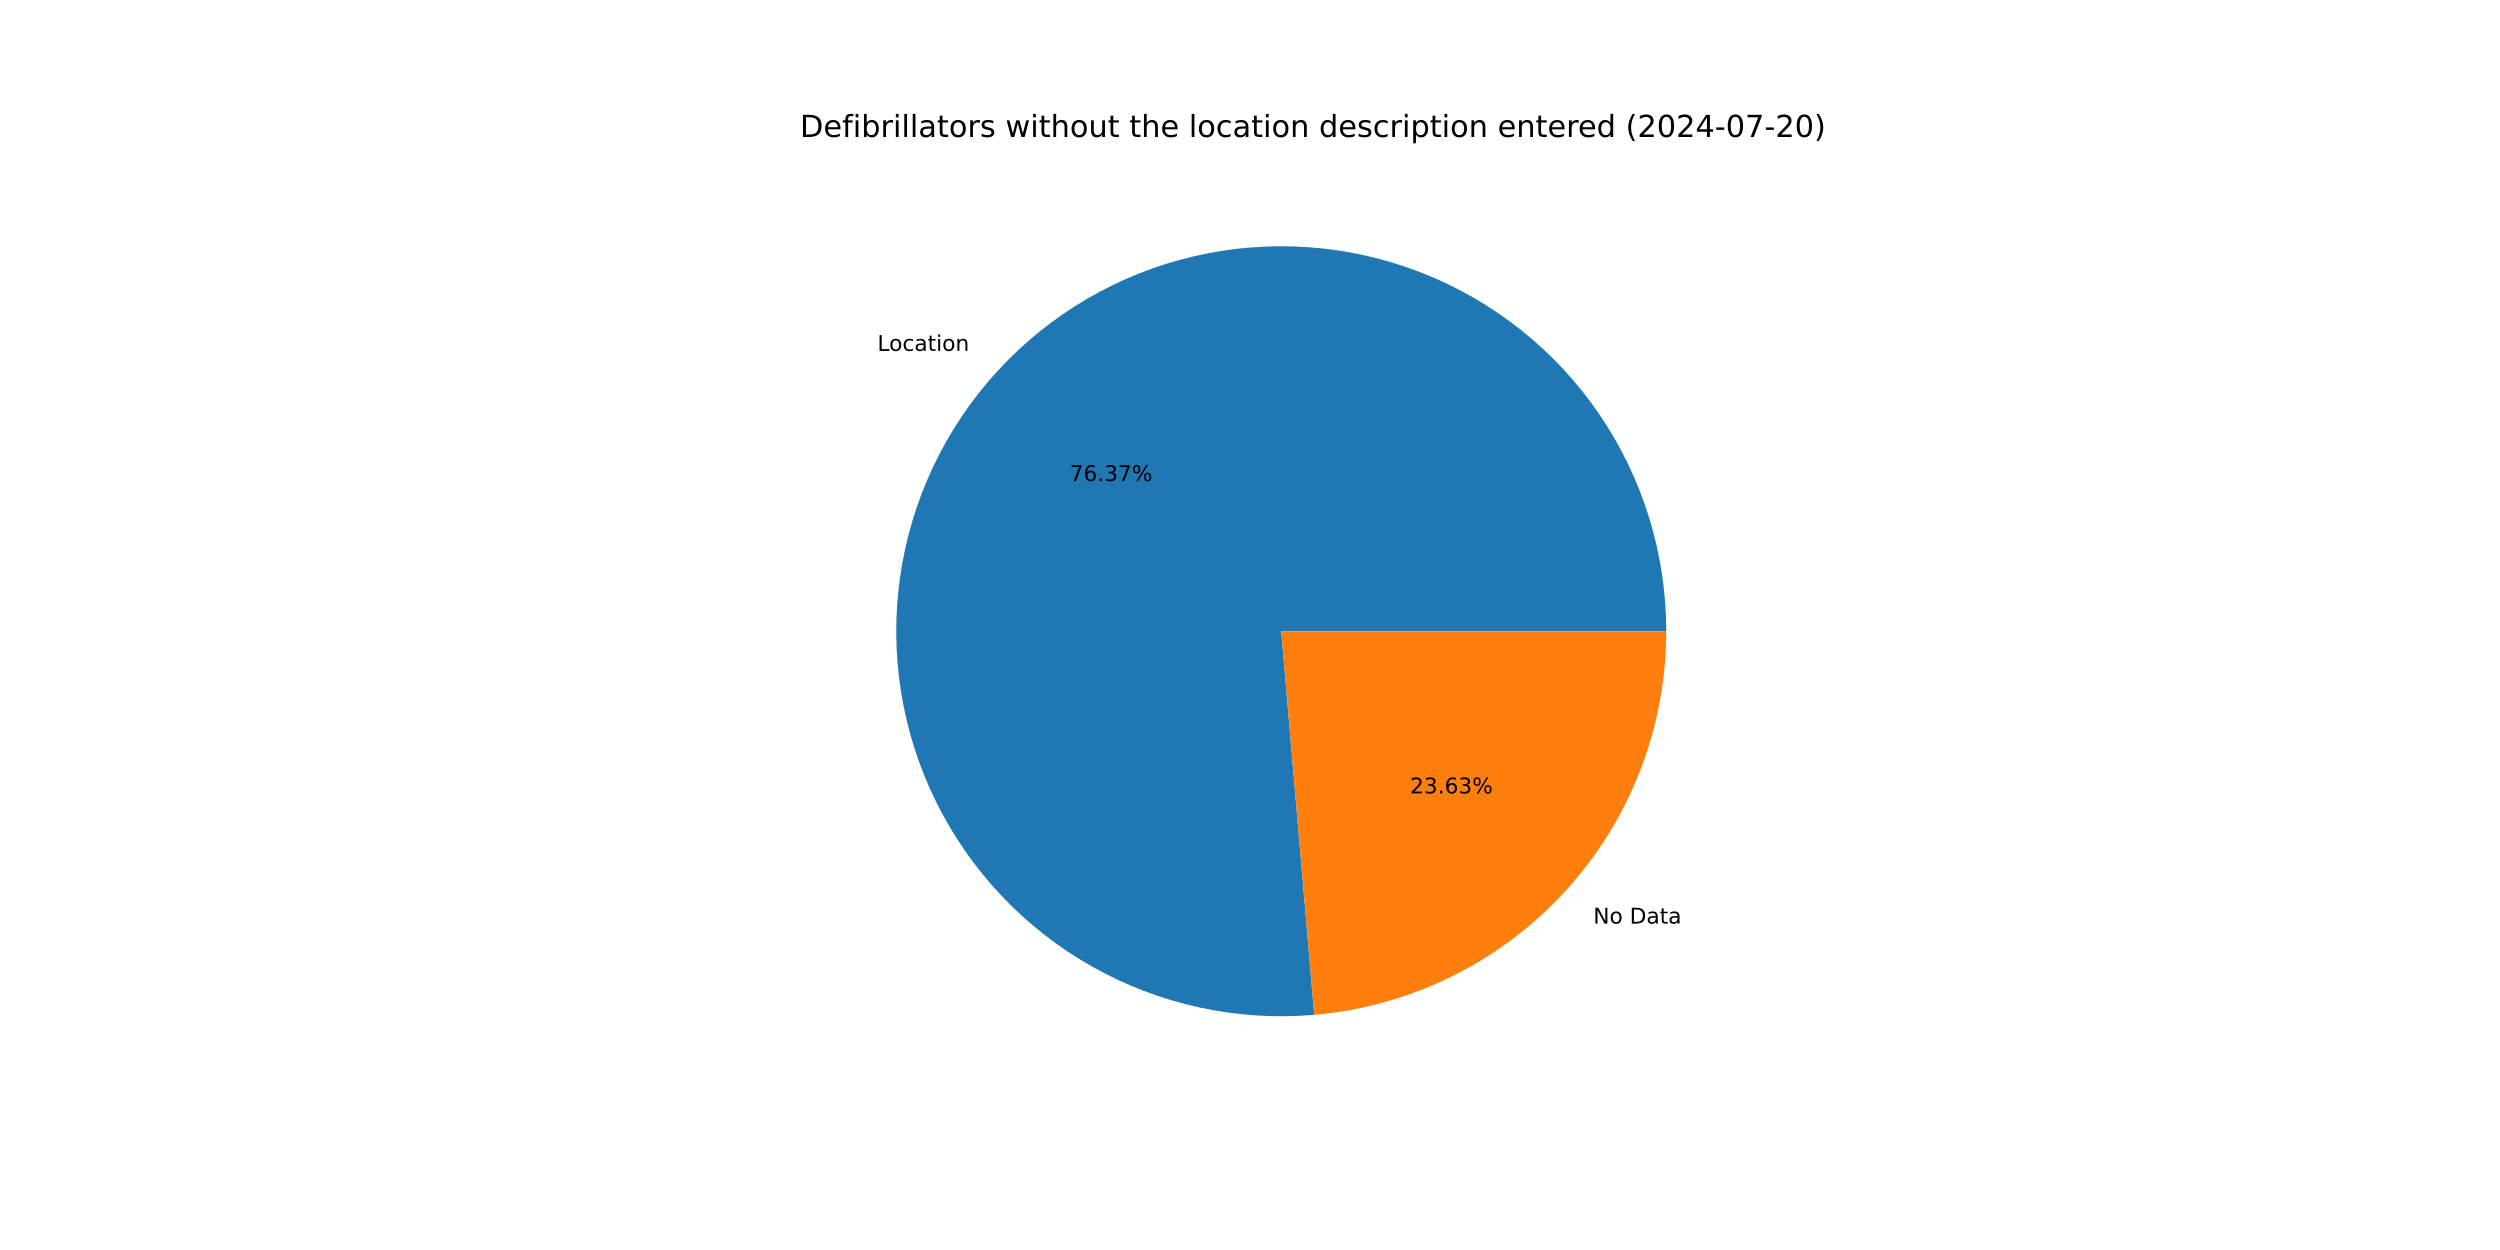
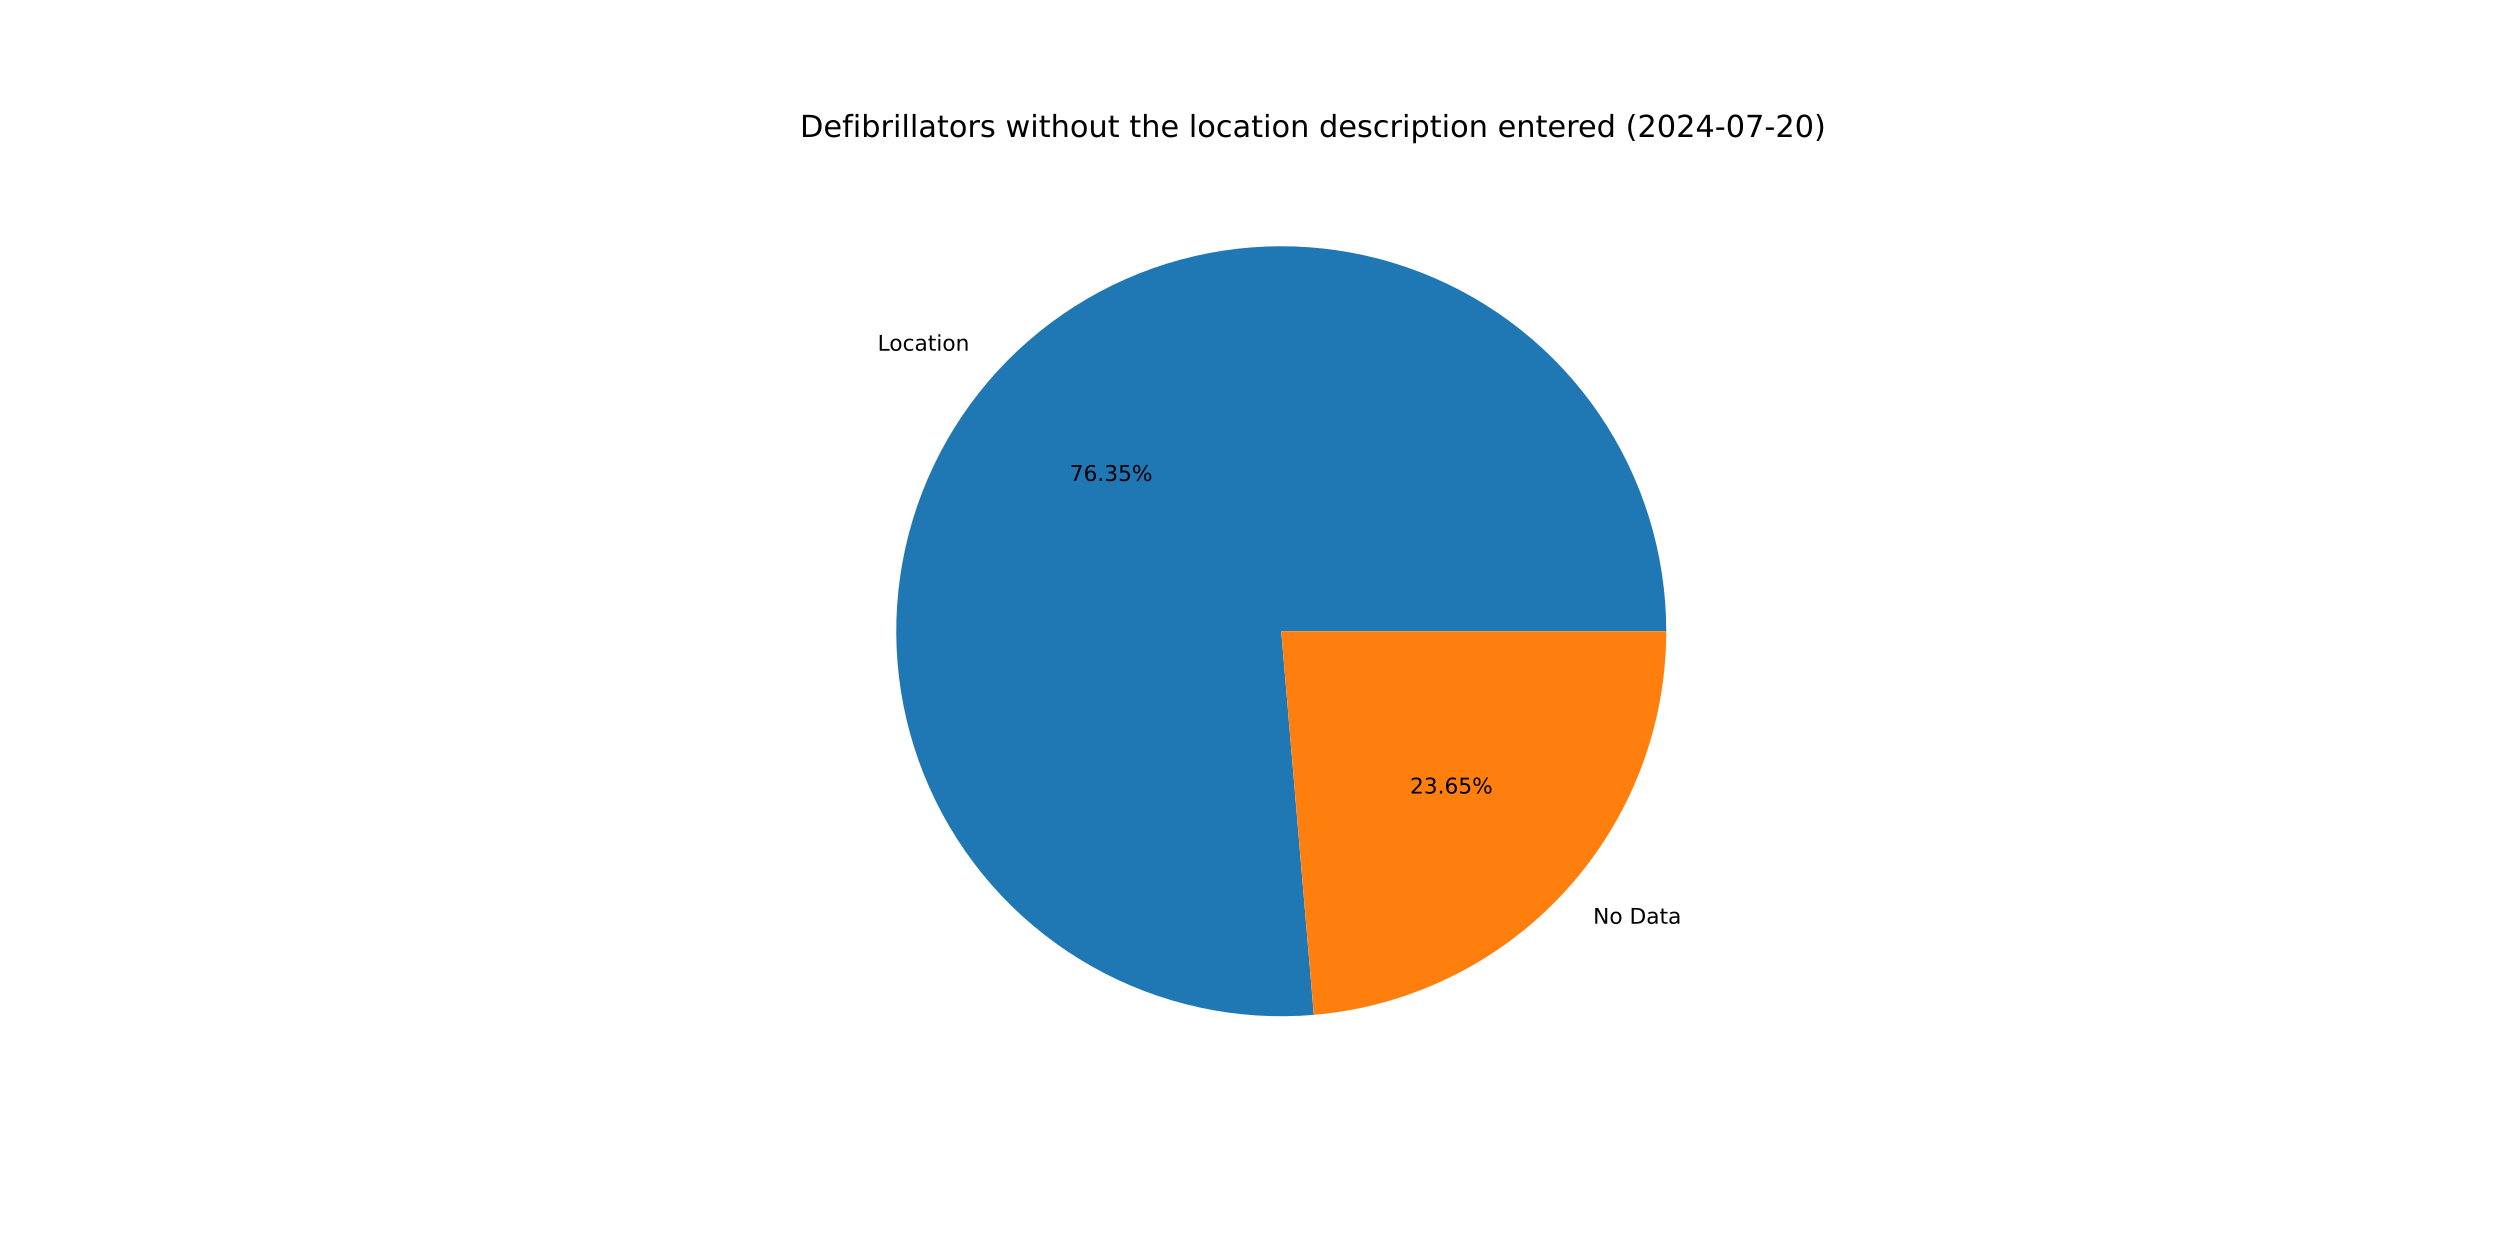
<svg xmlns="http://www.w3.org/2000/svg" xmlns:xlink="http://www.w3.org/1999/xlink" width="1152pt" height="576pt" viewBox="0 0 1152 576" version="1.1">
  <defs>
    <style type="text/css">*{stroke-linejoin: round; stroke-linecap: butt}</style>
  </defs>
  <g id="figure_1">
    <g id="patch_1">
      <path d="M 0 576  L 1152 576  L 1152 0  L 0 0  z " style="fill: #ffffff" />
    </g>
    <g id="axes_1">
      <g id="patch_2">
-         <path d="M 767.808 290.88  C 767.808 273.113 765.139 255.446 759.89 238.471  C 754.642 221.497 746.872 205.407 736.844 190.741  C 726.815 176.074 714.639 162.998 700.725 151.949  C 686.811 140.9 671.316 132.003 654.759 125.558  C 638.202 119.112 620.771 115.19 603.048 113.923  C 585.326 112.657 567.514 114.059 550.209 118.085  C 532.903 122.11 516.3 128.712 500.956 137.67  C 485.612 146.627 471.701 157.839 459.688 170.93  C 447.675 184.021 437.696 198.842 430.087 214.898  C 422.477 230.953 417.323 248.061 414.796 265.647  C 412.269 283.234 412.398 301.101 415.179 318.649  C 417.96 336.198 423.362 353.229 431.202 369.173  C 439.043 385.116 449.235 399.792 461.436 412.708  C 473.637 425.623 487.71 436.633 503.181 445.368  C 518.653 454.103 535.35 460.464 552.712 464.239  C 570.074 468.013 587.904 469.158 605.606 467.635  L 590.4 290.88  z " style="fill: #1f77b4" />
+         <path d="M 767.808 290.88  C 767.808 273.117 765.14 255.454 759.894 238.483  C 754.647 221.512 746.882 205.425 736.857 190.761  C 726.833 176.096 714.662 163.021 700.754 151.971  C 686.845 140.922 671.356 132.024 654.804 125.575  C 638.253 119.127 620.827 115.2 603.109 113.928  C 585.391 112.655 567.583 114.051 550.28 118.068  C 532.976 122.085 516.374 128.678 501.03 137.627  C 485.685 146.575 471.771 157.778 459.754 170.859  C 447.736 183.94 437.751 198.752 430.134 214.799  C 422.516 230.846 417.351 247.946 414.813 265.527  C 412.274 283.108 412.391 300.971 415.158 318.518  C 417.925 336.064 423.312 353.096 431.138 369.042  C 438.964 384.988 449.141 399.669 461.328 412.593  C 473.515 425.516 487.574 436.537 503.034 445.284  C 518.494 454.032 535.18 460.408 552.534 464.2  C 569.888 467.991 587.713 469.155 605.413 467.652  L 590.4 290.88  z " style="fill: #1f77b4" />
      </g>
      <g id="patch_3">
-         <path d="M 605.606 467.635  C 649.848 463.829 691.088 443.547 721.112 410.83  C 751.136 378.112 767.808 335.286 767.808 290.88  L 590.4 290.88  z " style="fill: #ff7f0e" />
+         <path d="M 605.413 467.652  C 649.693 463.891 690.982 443.627 721.046 410.901  C 751.111 378.175 767.808 335.319 767.808 290.88  L 590.4 290.88  z " style="fill: #ff7f0e" />
      </g>
      <g id="matplotlib.axis_1" />
      <g id="matplotlib.axis_2" />
      <g id="text_1">
-         <g transform="translate(404.3198 161.6946) scale(0.1 -0.1)">
+         <g transform="translate(404.392 161.616) scale(0.1 -0.1)">
          <defs>
            <path id="DejaVuSans-4c" d="M 628 4666  L 1259 4666  L 1259 531  L 3531 531  L 3531 0  L 628 0  L 628 4666  z " transform="scale(0.015625)" />
            <path id="DejaVuSans-6f" d="M 1959 3097  Q 1497 3097 1228 2736  Q 959 2375 959 1747  Q 959 1119 1226 758  Q 1494 397 1959 397  Q 2419 397 2687 759  Q 2956 1122 2956 1747  Q 2956 2369 2687 2733  Q 2419 3097 1959 3097  z M 1959 3584  Q 2709 3584 3137 3096  Q 3566 2609 3566 1747  Q 3566 888 3137 398  Q 2709 -91 1959 -91  Q 1206 -91 779 398  Q 353 888 353 1747  Q 353 2609 779 3096  Q 1206 3584 1959 3584  z " transform="scale(0.015625)" />
            <path id="DejaVuSans-63" d="M 3122 3366  L 3122 2828  Q 2878 2963 2633 3030  Q 2388 3097 2138 3097  Q 1578 3097 1268 2742  Q 959 2388 959 1747  Q 959 1106 1268 751  Q 1578 397 2138 397  Q 2388 397 2633 464  Q 2878 531 3122 666  L 3122 134  Q 2881 22 2623 -34  Q 2366 -91 2075 -91  Q 1284 -91 818 406  Q 353 903 353 1747  Q 353 2603 823 3093  Q 1294 3584 2113 3584  Q 2378 3584 2631 3529  Q 2884 3475 3122 3366  z " transform="scale(0.015625)" />
            <path id="DejaVuSans-61" d="M 2194 1759  Q 1497 1759 1228 1600  Q 959 1441 959 1056  Q 959 750 1161 570  Q 1363 391 1709 391  Q 2188 391 2477 730  Q 2766 1069 2766 1631  L 2766 1759  L 2194 1759  z M 3341 1997  L 3341 0  L 2766 0  L 2766 531  Q 2569 213 2275 61  Q 1981 -91 1556 -91  Q 1019 -91 701 211  Q 384 513 384 1019  Q 384 1609 779 1909  Q 1175 2209 1959 2209  L 2766 2209  L 2766 2266  Q 2766 2663 2505 2880  Q 2244 3097 1772 3097  Q 1472 3097 1187 3025  Q 903 2953 641 2809  L 641 3341  Q 956 3463 1253 3523  Q 1550 3584 1831 3584  Q 2591 3584 2966 3190  Q 3341 2797 3341 1997  z " transform="scale(0.015625)" />
            <path id="DejaVuSans-74" d="M 1172 4494  L 1172 3500  L 2356 3500  L 2356 3053  L 1172 3053  L 1172 1153  Q 1172 725 1289 603  Q 1406 481 1766 481  L 2356 481  L 2356 0  L 1766 0  Q 1100 0 847 248  Q 594 497 594 1153  L 594 3053  L 172 3053  L 172 3500  L 594 3500  L 594 4494  L 1172 4494  z " transform="scale(0.015625)" />
            <path id="DejaVuSans-69" d="M 603 3500  L 1178 3500  L 1178 0  L 603 0  L 603 3500  z M 603 4863  L 1178 4863  L 1178 4134  L 603 4134  L 603 4863  z " transform="scale(0.015625)" />
            <path id="DejaVuSans-6e" d="M 3513 2113  L 3513 0  L 2938 0  L 2938 2094  Q 2938 2591 2744 2837  Q 2550 3084 2163 3084  Q 1697 3084 1428 2787  Q 1159 2491 1159 1978  L 1159 0  L 581 0  L 581 3500  L 1159 3500  L 1159 2956  Q 1366 3272 1645 3428  Q 1925 3584 2291 3584  Q 2894 3584 3203 3211  Q 3513 2838 3513 2113  z " transform="scale(0.015625)" />
          </defs>
          <use xlink:href="#DejaVuSans-4c" />
          <use xlink:href="#DejaVuSans-6f" x="53.963" />
          <use xlink:href="#DejaVuSans-63" x="115.145" />
          <use xlink:href="#DejaVuSans-61" x="170.125" />
          <use xlink:href="#DejaVuSans-74" x="231.404" />
          <use xlink:href="#DejaVuSans-69" x="270.613" />
          <use xlink:href="#DejaVuSans-6f" x="298.396" />
          <use xlink:href="#DejaVuSans-6e" x="359.578" />
        </g>
      </g>
      <g id="text_2">
-         <g transform="translate(492.9079 221.6695) scale(0.1 -0.1)">
+         <g transform="translate(492.9473 221.6266) scale(0.1 -0.1)">
          <defs>
            <path id="DejaVuSans-37" d="M 525 4666  L 3525 4666  L 3525 4397  L 1831 0  L 1172 0  L 2766 4134  L 525 4134  L 525 4666  z " transform="scale(0.015625)" />
            <path id="DejaVuSans-36" d="M 2113 2584  Q 1688 2584 1439 2293  Q 1191 2003 1191 1497  Q 1191 994 1439 701  Q 1688 409 2113 409  Q 2538 409 2786 701  Q 3034 994 3034 1497  Q 3034 2003 2786 2293  Q 2538 2584 2113 2584  z M 3366 4563  L 3366 3988  Q 3128 4100 2886 4159  Q 2644 4219 2406 4219  Q 1781 4219 1451 3797  Q 1122 3375 1075 2522  Q 1259 2794 1537 2939  Q 1816 3084 2150 3084  Q 2853 3084 3261 2657  Q 3669 2231 3669 1497  Q 3669 778 3244 343  Q 2819 -91 2113 -91  Q 1303 -91 875 529  Q 447 1150 447 2328  Q 447 3434 972 4092  Q 1497 4750 2381 4750  Q 2619 4750 2861 4703  Q 3103 4656 3366 4563  z " transform="scale(0.015625)" />
            <path id="DejaVuSans-2e" d="M 684 794  L 1344 794  L 1344 0  L 684 0  L 684 794  z " transform="scale(0.015625)" />
            <path id="DejaVuSans-33" d="M 2597 2516  Q 3050 2419 3304 2112  Q 3559 1806 3559 1356  Q 3559 666 3084 287  Q 2609 -91 1734 -91  Q 1441 -91 1130 -33  Q 819 25 488 141  L 488 750  Q 750 597 1062 519  Q 1375 441 1716 441  Q 2309 441 2620 675  Q 2931 909 2931 1356  Q 2931 1769 2642 2001  Q 2353 2234 1838 2234  L 1294 2234  L 1294 2753  L 1863 2753  Q 2328 2753 2575 2939  Q 2822 3125 2822 3475  Q 2822 3834 2567 4026  Q 2313 4219 1838 4219  Q 1578 4219 1281 4162  Q 984 4106 628 3988  L 628 4550  Q 988 4650 1302 4700  Q 1616 4750 1894 4750  Q 2613 4750 3031 4423  Q 3450 4097 3450 3541  Q 3450 3153 3228 2886  Q 3006 2619 2597 2516  z " transform="scale(0.015625)" />
+             <path id="DejaVuSans-35" d="M 691 4666  L 3169 4666  L 3169 4134  L 1269 4134  L 1269 2991  Q 1406 3038 1543 3061  Q 1681 3084 1819 3084  Q 2600 3084 3056 2656  Q 3513 2228 3513 1497  Q 3513 744 3044 326  Q 2575 -91 1722 -91  Q 1428 -91 1123 -41  Q 819 9 494 109  L 494 744  Q 775 591 1075 516  Q 1375 441 1709 441  Q 2250 441 2565 725  Q 2881 1009 2881 1497  Q 2881 1984 2565 2268  Q 2250 2553 1709 2553  Q 1456 2553 1204 2497  Q 953 2441 691 2322  L 691 4666  z " transform="scale(0.015625)" />
            <path id="DejaVuSans-25" d="M 4653 2053  Q 4381 2053 4226 1822  Q 4072 1591 4072 1178  Q 4072 772 4226 539  Q 4381 306 4653 306  Q 4919 306 5073 539  Q 5228 772 5228 1178  Q 5228 1588 5073 1820  Q 4919 2053 4653 2053  z M 4653 2450  Q 5147 2450 5437 2106  Q 5728 1763 5728 1178  Q 5728 594 5436 251  Q 5144 -91 4653 -91  Q 4153 -91 3862 251  Q 3572 594 3572 1178  Q 3572 1766 3864 2108  Q 4156 2450 4653 2450  z M 1428 4353  Q 1159 4353 1004 4120  Q 850 3888 850 3481  Q 850 3069 1003 2837  Q 1156 2606 1428 2606  Q 1700 2606 1854 2837  Q 2009 3069 2009 3481  Q 2009 3884 1853 4118  Q 1697 4353 1428 4353  z M 4250 4750  L 4750 4750  L 1831 -91  L 1331 -91  L 4250 4750  z M 1428 4750  Q 1922 4750 2215 4408  Q 2509 4066 2509 3481  Q 2509 2891 2217 2550  Q 1925 2209 1428 2209  Q 931 2209 642 2551  Q 353 2894 353 3481  Q 353 4063 643 4406  Q 934 4750 1428 4750  z " transform="scale(0.015625)" />
          </defs>
          <use xlink:href="#DejaVuSans-37" />
          <use xlink:href="#DejaVuSans-36" x="63.623" />
          <use xlink:href="#DejaVuSans-2e" x="127.246" />
          <use xlink:href="#DejaVuSans-33" x="159.033" />
-           <use xlink:href="#DejaVuSans-37" x="222.656" />
+           <use xlink:href="#DejaVuSans-35" x="222.656" />
          <use xlink:href="#DejaVuSans-25" x="286.279" />
        </g>
      </g>
      <g id="text_3">
-         <g transform="translate(734.1833 425.5841) scale(0.1 -0.1)">
+         <g transform="translate(734.1111 425.6627) scale(0.1 -0.1)">
          <defs>
            <path id="DejaVuSans-4e" d="M 628 4666  L 1478 4666  L 3547 763  L 3547 4666  L 4159 4666  L 4159 0  L 3309 0  L 1241 3903  L 1241 0  L 628 0  L 628 4666  z " transform="scale(0.015625)" />
            <path id="DejaVuSans-20" transform="scale(0.015625)" />
            <path id="DejaVuSans-44" d="M 1259 4147  L 1259 519  L 2022 519  Q 2988 519 3436 956  Q 3884 1394 3884 2338  Q 3884 3275 3436 3711  Q 2988 4147 2022 4147  L 1259 4147  z M 628 4666  L 1925 4666  Q 3281 4666 3915 4102  Q 4550 3538 4550 2338  Q 4550 1131 3912 565  Q 3275 0 1925 0  L 628 0  L 628 4666  z " transform="scale(0.015625)" />
          </defs>
          <use xlink:href="#DejaVuSans-4e" />
          <use xlink:href="#DejaVuSans-6f" x="74.805" />
          <use xlink:href="#DejaVuSans-20" x="135.986" />
          <use xlink:href="#DejaVuSans-44" x="167.773" />
          <use xlink:href="#DejaVuSans-61" x="244.775" />
          <use xlink:href="#DejaVuSans-74" x="306.055" />
          <use xlink:href="#DejaVuSans-61" x="345.264" />
        </g>
      </g>
      <g id="text_4">
-         <g transform="translate(649.7624 365.6092) scale(0.1 -0.1)">
+         <g transform="translate(649.7231 365.6521) scale(0.1 -0.1)">
          <defs>
            <path id="DejaVuSans-32" d="M 1228 531  L 3431 531  L 3431 0  L 469 0  L 469 531  Q 828 903 1448 1529  Q 2069 2156 2228 2338  Q 2531 2678 2651 2914  Q 2772 3150 2772 3378  Q 2772 3750 2511 3984  Q 2250 4219 1831 4219  Q 1534 4219 1204 4116  Q 875 4013 500 3803  L 500 4441  Q 881 4594 1212 4672  Q 1544 4750 1819 4750  Q 2544 4750 2975 4387  Q 3406 4025 3406 3419  Q 3406 3131 3298 2873  Q 3191 2616 2906 2266  Q 2828 2175 2409 1742  Q 1991 1309 1228 531  z " transform="scale(0.015625)" />
          </defs>
          <use xlink:href="#DejaVuSans-32" />
          <use xlink:href="#DejaVuSans-33" x="63.623" />
          <use xlink:href="#DejaVuSans-2e" x="127.246" />
          <use xlink:href="#DejaVuSans-36" x="159.033" />
-           <use xlink:href="#DejaVuSans-33" x="222.656" />
+           <use xlink:href="#DejaVuSans-35" x="222.656" />
          <use xlink:href="#DejaVuSans-25" x="286.279" />
        </g>
      </g>
      <g id="text_5">
        <g transform="translate(368.64 63.12) scale(0.14 -0.14)">
          <defs>
            <path id="DejaVuSans-65" d="M 3597 1894  L 3597 1613  L 953 1613  Q 991 1019 1311 708  Q 1631 397 2203 397  Q 2534 397 2845 478  Q 3156 559 3463 722  L 3463 178  Q 3153 47 2828 -22  Q 2503 -91 2169 -91  Q 1331 -91 842 396  Q 353 884 353 1716  Q 353 2575 817 3079  Q 1281 3584 2069 3584  Q 2775 3584 3186 3129  Q 3597 2675 3597 1894  z M 3022 2063  Q 3016 2534 2758 2815  Q 2500 3097 2075 3097  Q 1594 3097 1305 2825  Q 1016 2553 972 2059  L 3022 2063  z " transform="scale(0.015625)" />
            <path id="DejaVuSans-66" d="M 2375 4863  L 2375 4384  L 1825 4384  Q 1516 4384 1395 4259  Q 1275 4134 1275 3809  L 1275 3500  L 2222 3500  L 2222 3053  L 1275 3053  L 1275 0  L 697 0  L 697 3053  L 147 3053  L 147 3500  L 697 3500  L 697 3744  Q 697 4328 969 4595  Q 1241 4863 1831 4863  L 2375 4863  z " transform="scale(0.015625)" />
            <path id="DejaVuSans-62" d="M 3116 1747  Q 3116 2381 2855 2742  Q 2594 3103 2138 3103  Q 1681 3103 1420 2742  Q 1159 2381 1159 1747  Q 1159 1113 1420 752  Q 1681 391 2138 391  Q 2594 391 2855 752  Q 3116 1113 3116 1747  z M 1159 2969  Q 1341 3281 1617 3432  Q 1894 3584 2278 3584  Q 2916 3584 3314 3078  Q 3713 2572 3713 1747  Q 3713 922 3314 415  Q 2916 -91 2278 -91  Q 1894 -91 1617 61  Q 1341 213 1159 525  L 1159 0  L 581 0  L 581 4863  L 1159 4863  L 1159 2969  z " transform="scale(0.015625)" />
            <path id="DejaVuSans-72" d="M 2631 2963  Q 2534 3019 2420 3045  Q 2306 3072 2169 3072  Q 1681 3072 1420 2755  Q 1159 2438 1159 1844  L 1159 0  L 581 0  L 581 3500  L 1159 3500  L 1159 2956  Q 1341 3275 1631 3429  Q 1922 3584 2338 3584  Q 2397 3584 2469 3576  Q 2541 3569 2628 3553  L 2631 2963  z " transform="scale(0.015625)" />
            <path id="DejaVuSans-6c" d="M 603 4863  L 1178 4863  L 1178 0  L 603 0  L 603 4863  z " transform="scale(0.015625)" />
            <path id="DejaVuSans-73" d="M 2834 3397  L 2834 2853  Q 2591 2978 2328 3040  Q 2066 3103 1784 3103  Q 1356 3103 1142 2972  Q 928 2841 928 2578  Q 928 2378 1081 2264  Q 1234 2150 1697 2047  L 1894 2003  Q 2506 1872 2764 1633  Q 3022 1394 3022 966  Q 3022 478 2636 193  Q 2250 -91 1575 -91  Q 1294 -91 989 -36  Q 684 19 347 128  L 347 722  Q 666 556 975 473  Q 1284 391 1588 391  Q 1994 391 2212 530  Q 2431 669 2431 922  Q 2431 1156 2273 1281  Q 2116 1406 1581 1522  L 1381 1569  Q 847 1681 609 1914  Q 372 2147 372 2553  Q 372 3047 722 3315  Q 1072 3584 1716 3584  Q 2034 3584 2315 3537  Q 2597 3491 2834 3397  z " transform="scale(0.015625)" />
            <path id="DejaVuSans-77" d="M 269 3500  L 844 3500  L 1563 769  L 2278 3500  L 2956 3500  L 3675 769  L 4391 3500  L 4966 3500  L 4050 0  L 3372 0  L 2619 2869  L 1863 0  L 1184 0  L 269 3500  z " transform="scale(0.015625)" />
            <path id="DejaVuSans-68" d="M 3513 2113  L 3513 0  L 2938 0  L 2938 2094  Q 2938 2591 2744 2837  Q 2550 3084 2163 3084  Q 1697 3084 1428 2787  Q 1159 2491 1159 1978  L 1159 0  L 581 0  L 581 4863  L 1159 4863  L 1159 2956  Q 1366 3272 1645 3428  Q 1925 3584 2291 3584  Q 2894 3584 3203 3211  Q 3513 2838 3513 2113  z " transform="scale(0.015625)" />
            <path id="DejaVuSans-75" d="M 544 1381  L 544 3500  L 1119 3500  L 1119 1403  Q 1119 906 1312 657  Q 1506 409 1894 409  Q 2359 409 2629 706  Q 2900 1003 2900 1516  L 2900 3500  L 3475 3500  L 3475 0  L 2900 0  L 2900 538  Q 2691 219 2414 64  Q 2138 -91 1772 -91  Q 1169 -91 856 284  Q 544 659 544 1381  z M 1991 3584  L 1991 3584  z " transform="scale(0.015625)" />
            <path id="DejaVuSans-64" d="M 2906 2969  L 2906 4863  L 3481 4863  L 3481 0  L 2906 0  L 2906 525  Q 2725 213 2448 61  Q 2172 -91 1784 -91  Q 1150 -91 751 415  Q 353 922 353 1747  Q 353 2572 751 3078  Q 1150 3584 1784 3584  Q 2172 3584 2448 3432  Q 2725 3281 2906 2969  z M 947 1747  Q 947 1113 1208 752  Q 1469 391 1925 391  Q 2381 391 2643 752  Q 2906 1113 2906 1747  Q 2906 2381 2643 2742  Q 2381 3103 1925 3103  Q 1469 3103 1208 2742  Q 947 2381 947 1747  z " transform="scale(0.015625)" />
            <path id="DejaVuSans-70" d="M 1159 525  L 1159 -1331  L 581 -1331  L 581 3500  L 1159 3500  L 1159 2969  Q 1341 3281 1617 3432  Q 1894 3584 2278 3584  Q 2916 3584 3314 3078  Q 3713 2572 3713 1747  Q 3713 922 3314 415  Q 2916 -91 2278 -91  Q 1894 -91 1617 61  Q 1341 213 1159 525  z M 3116 1747  Q 3116 2381 2855 2742  Q 2594 3103 2138 3103  Q 1681 3103 1420 2742  Q 1159 2381 1159 1747  Q 1159 1113 1420 752  Q 1681 391 2138 391  Q 2594 391 2855 752  Q 3116 1113 3116 1747  z " transform="scale(0.015625)" />
            <path id="DejaVuSans-28" d="M 1984 4856  Q 1566 4138 1362 3434  Q 1159 2731 1159 2009  Q 1159 1288 1364 580  Q 1569 -128 1984 -844  L 1484 -844  Q 1016 -109 783 600  Q 550 1309 550 2009  Q 550 2706 781 3412  Q 1013 4119 1484 4856  L 1984 4856  z " transform="scale(0.015625)" />
            <path id="DejaVuSans-30" d="M 2034 4250  Q 1547 4250 1301 3770  Q 1056 3291 1056 2328  Q 1056 1369 1301 889  Q 1547 409 2034 409  Q 2525 409 2770 889  Q 3016 1369 3016 2328  Q 3016 3291 2770 3770  Q 2525 4250 2034 4250  z M 2034 4750  Q 2819 4750 3233 4129  Q 3647 3509 3647 2328  Q 3647 1150 3233 529  Q 2819 -91 2034 -91  Q 1250 -91 836 529  Q 422 1150 422 2328  Q 422 3509 836 4129  Q 1250 4750 2034 4750  z " transform="scale(0.015625)" />
            <path id="DejaVuSans-34" d="M 2419 4116  L 825 1625  L 2419 1625  L 2419 4116  z M 2253 4666  L 3047 4666  L 3047 1625  L 3713 1625  L 3713 1100  L 3047 1100  L 3047 0  L 2419 0  L 2419 1100  L 313 1100  L 313 1709  L 2253 4666  z " transform="scale(0.015625)" />
            <path id="DejaVuSans-2d" d="M 313 2009  L 1997 2009  L 1997 1497  L 313 1497  L 313 2009  z " transform="scale(0.015625)" />
            <path id="DejaVuSans-29" d="M 513 4856  L 1013 4856  Q 1481 4119 1714 3412  Q 1947 2706 1947 2009  Q 1947 1309 1714 600  Q 1481 -109 1013 -844  L 513 -844  Q 928 -128 1133 580  Q 1338 1288 1338 2009  Q 1338 2731 1133 3434  Q 928 4138 513 4856  z " transform="scale(0.015625)" />
          </defs>
          <use xlink:href="#DejaVuSans-44" />
          <use xlink:href="#DejaVuSans-65" x="77.002" />
          <use xlink:href="#DejaVuSans-66" x="138.525" />
          <use xlink:href="#DejaVuSans-69" x="173.73" />
          <use xlink:href="#DejaVuSans-62" x="201.514" />
          <use xlink:href="#DejaVuSans-72" x="264.99" />
          <use xlink:href="#DejaVuSans-69" x="306.104" />
          <use xlink:href="#DejaVuSans-6c" x="333.887" />
          <use xlink:href="#DejaVuSans-6c" x="361.67" />
          <use xlink:href="#DejaVuSans-61" x="389.453" />
          <use xlink:href="#DejaVuSans-74" x="450.732" />
          <use xlink:href="#DejaVuSans-6f" x="489.941" />
          <use xlink:href="#DejaVuSans-72" x="551.123" />
          <use xlink:href="#DejaVuSans-73" x="592.236" />
          <use xlink:href="#DejaVuSans-20" x="644.336" />
          <use xlink:href="#DejaVuSans-77" x="676.123" />
          <use xlink:href="#DejaVuSans-69" x="757.91" />
          <use xlink:href="#DejaVuSans-74" x="785.693" />
          <use xlink:href="#DejaVuSans-68" x="824.902" />
          <use xlink:href="#DejaVuSans-6f" x="888.281" />
          <use xlink:href="#DejaVuSans-75" x="949.463" />
          <use xlink:href="#DejaVuSans-74" x="1012.842" />
          <use xlink:href="#DejaVuSans-20" x="1052.051" />
          <use xlink:href="#DejaVuSans-74" x="1083.838" />
          <use xlink:href="#DejaVuSans-68" x="1123.047" />
          <use xlink:href="#DejaVuSans-65" x="1186.426" />
          <use xlink:href="#DejaVuSans-20" x="1247.949" />
          <use xlink:href="#DejaVuSans-6c" x="1279.736" />
          <use xlink:href="#DejaVuSans-6f" x="1307.52" />
          <use xlink:href="#DejaVuSans-63" x="1368.701" />
          <use xlink:href="#DejaVuSans-61" x="1423.682" />
          <use xlink:href="#DejaVuSans-74" x="1484.961" />
          <use xlink:href="#DejaVuSans-69" x="1524.17" />
          <use xlink:href="#DejaVuSans-6f" x="1551.953" />
          <use xlink:href="#DejaVuSans-6e" x="1613.135" />
          <use xlink:href="#DejaVuSans-20" x="1676.514" />
          <use xlink:href="#DejaVuSans-64" x="1708.301" />
          <use xlink:href="#DejaVuSans-65" x="1771.777" />
          <use xlink:href="#DejaVuSans-73" x="1833.301" />
          <use xlink:href="#DejaVuSans-63" x="1885.4" />
          <use xlink:href="#DejaVuSans-72" x="1940.381" />
          <use xlink:href="#DejaVuSans-69" x="1981.494" />
          <use xlink:href="#DejaVuSans-70" x="2009.277" />
          <use xlink:href="#DejaVuSans-74" x="2072.754" />
          <use xlink:href="#DejaVuSans-69" x="2111.963" />
          <use xlink:href="#DejaVuSans-6f" x="2139.746" />
          <use xlink:href="#DejaVuSans-6e" x="2200.928" />
          <use xlink:href="#DejaVuSans-20" x="2264.307" />
          <use xlink:href="#DejaVuSans-65" x="2296.094" />
          <use xlink:href="#DejaVuSans-6e" x="2357.617" />
          <use xlink:href="#DejaVuSans-74" x="2420.996" />
          <use xlink:href="#DejaVuSans-65" x="2460.205" />
          <use xlink:href="#DejaVuSans-72" x="2521.729" />
          <use xlink:href="#DejaVuSans-65" x="2560.592" />
          <use xlink:href="#DejaVuSans-64" x="2622.115" />
          <use xlink:href="#DejaVuSans-20" x="2685.592" />
          <use xlink:href="#DejaVuSans-28" x="2717.379" />
          <use xlink:href="#DejaVuSans-32" x="2756.393" />
          <use xlink:href="#DejaVuSans-30" x="2820.016" />
          <use xlink:href="#DejaVuSans-32" x="2883.639" />
          <use xlink:href="#DejaVuSans-34" x="2947.262" />
          <use xlink:href="#DejaVuSans-2d" x="3010.885" />
          <use xlink:href="#DejaVuSans-30" x="3046.969" />
          <use xlink:href="#DejaVuSans-37" x="3110.592" />
          <use xlink:href="#DejaVuSans-2d" x="3174.215" />
          <use xlink:href="#DejaVuSans-32" x="3210.299" />
          <use xlink:href="#DejaVuSans-30" x="3273.922" />
          <use xlink:href="#DejaVuSans-29" x="3337.545" />
        </g>
      </g>
    </g>
  </g>
</svg>
